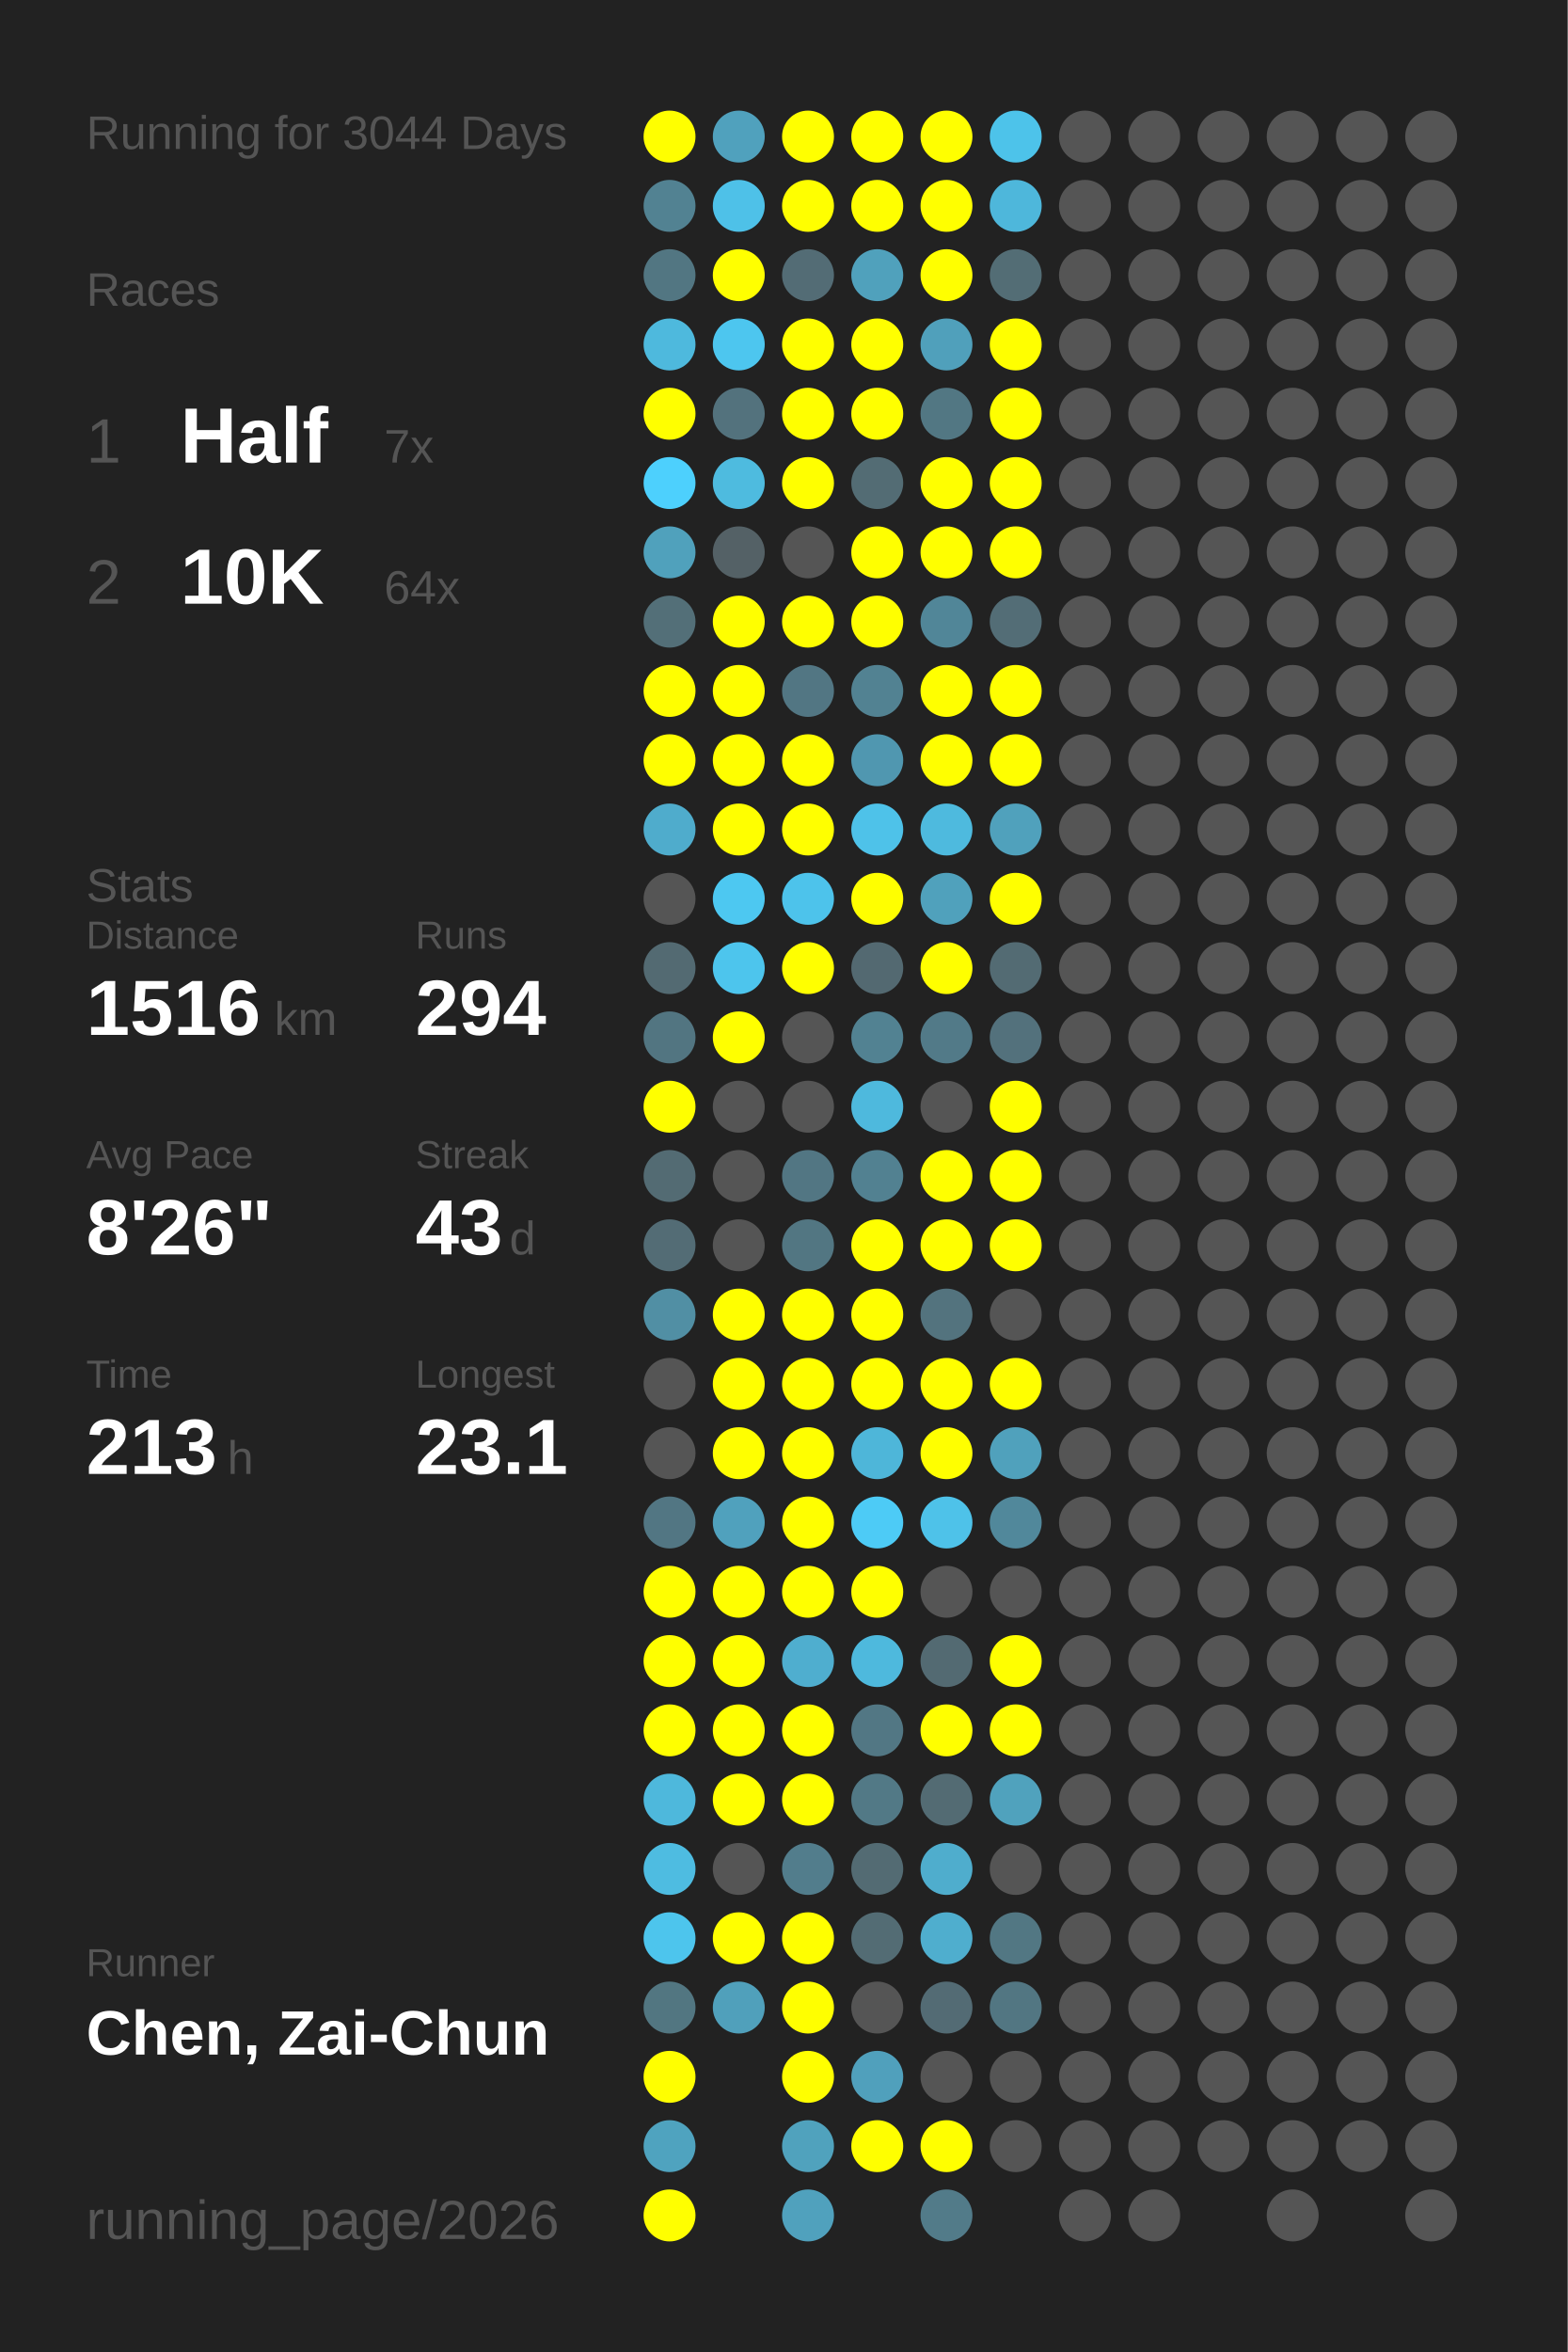
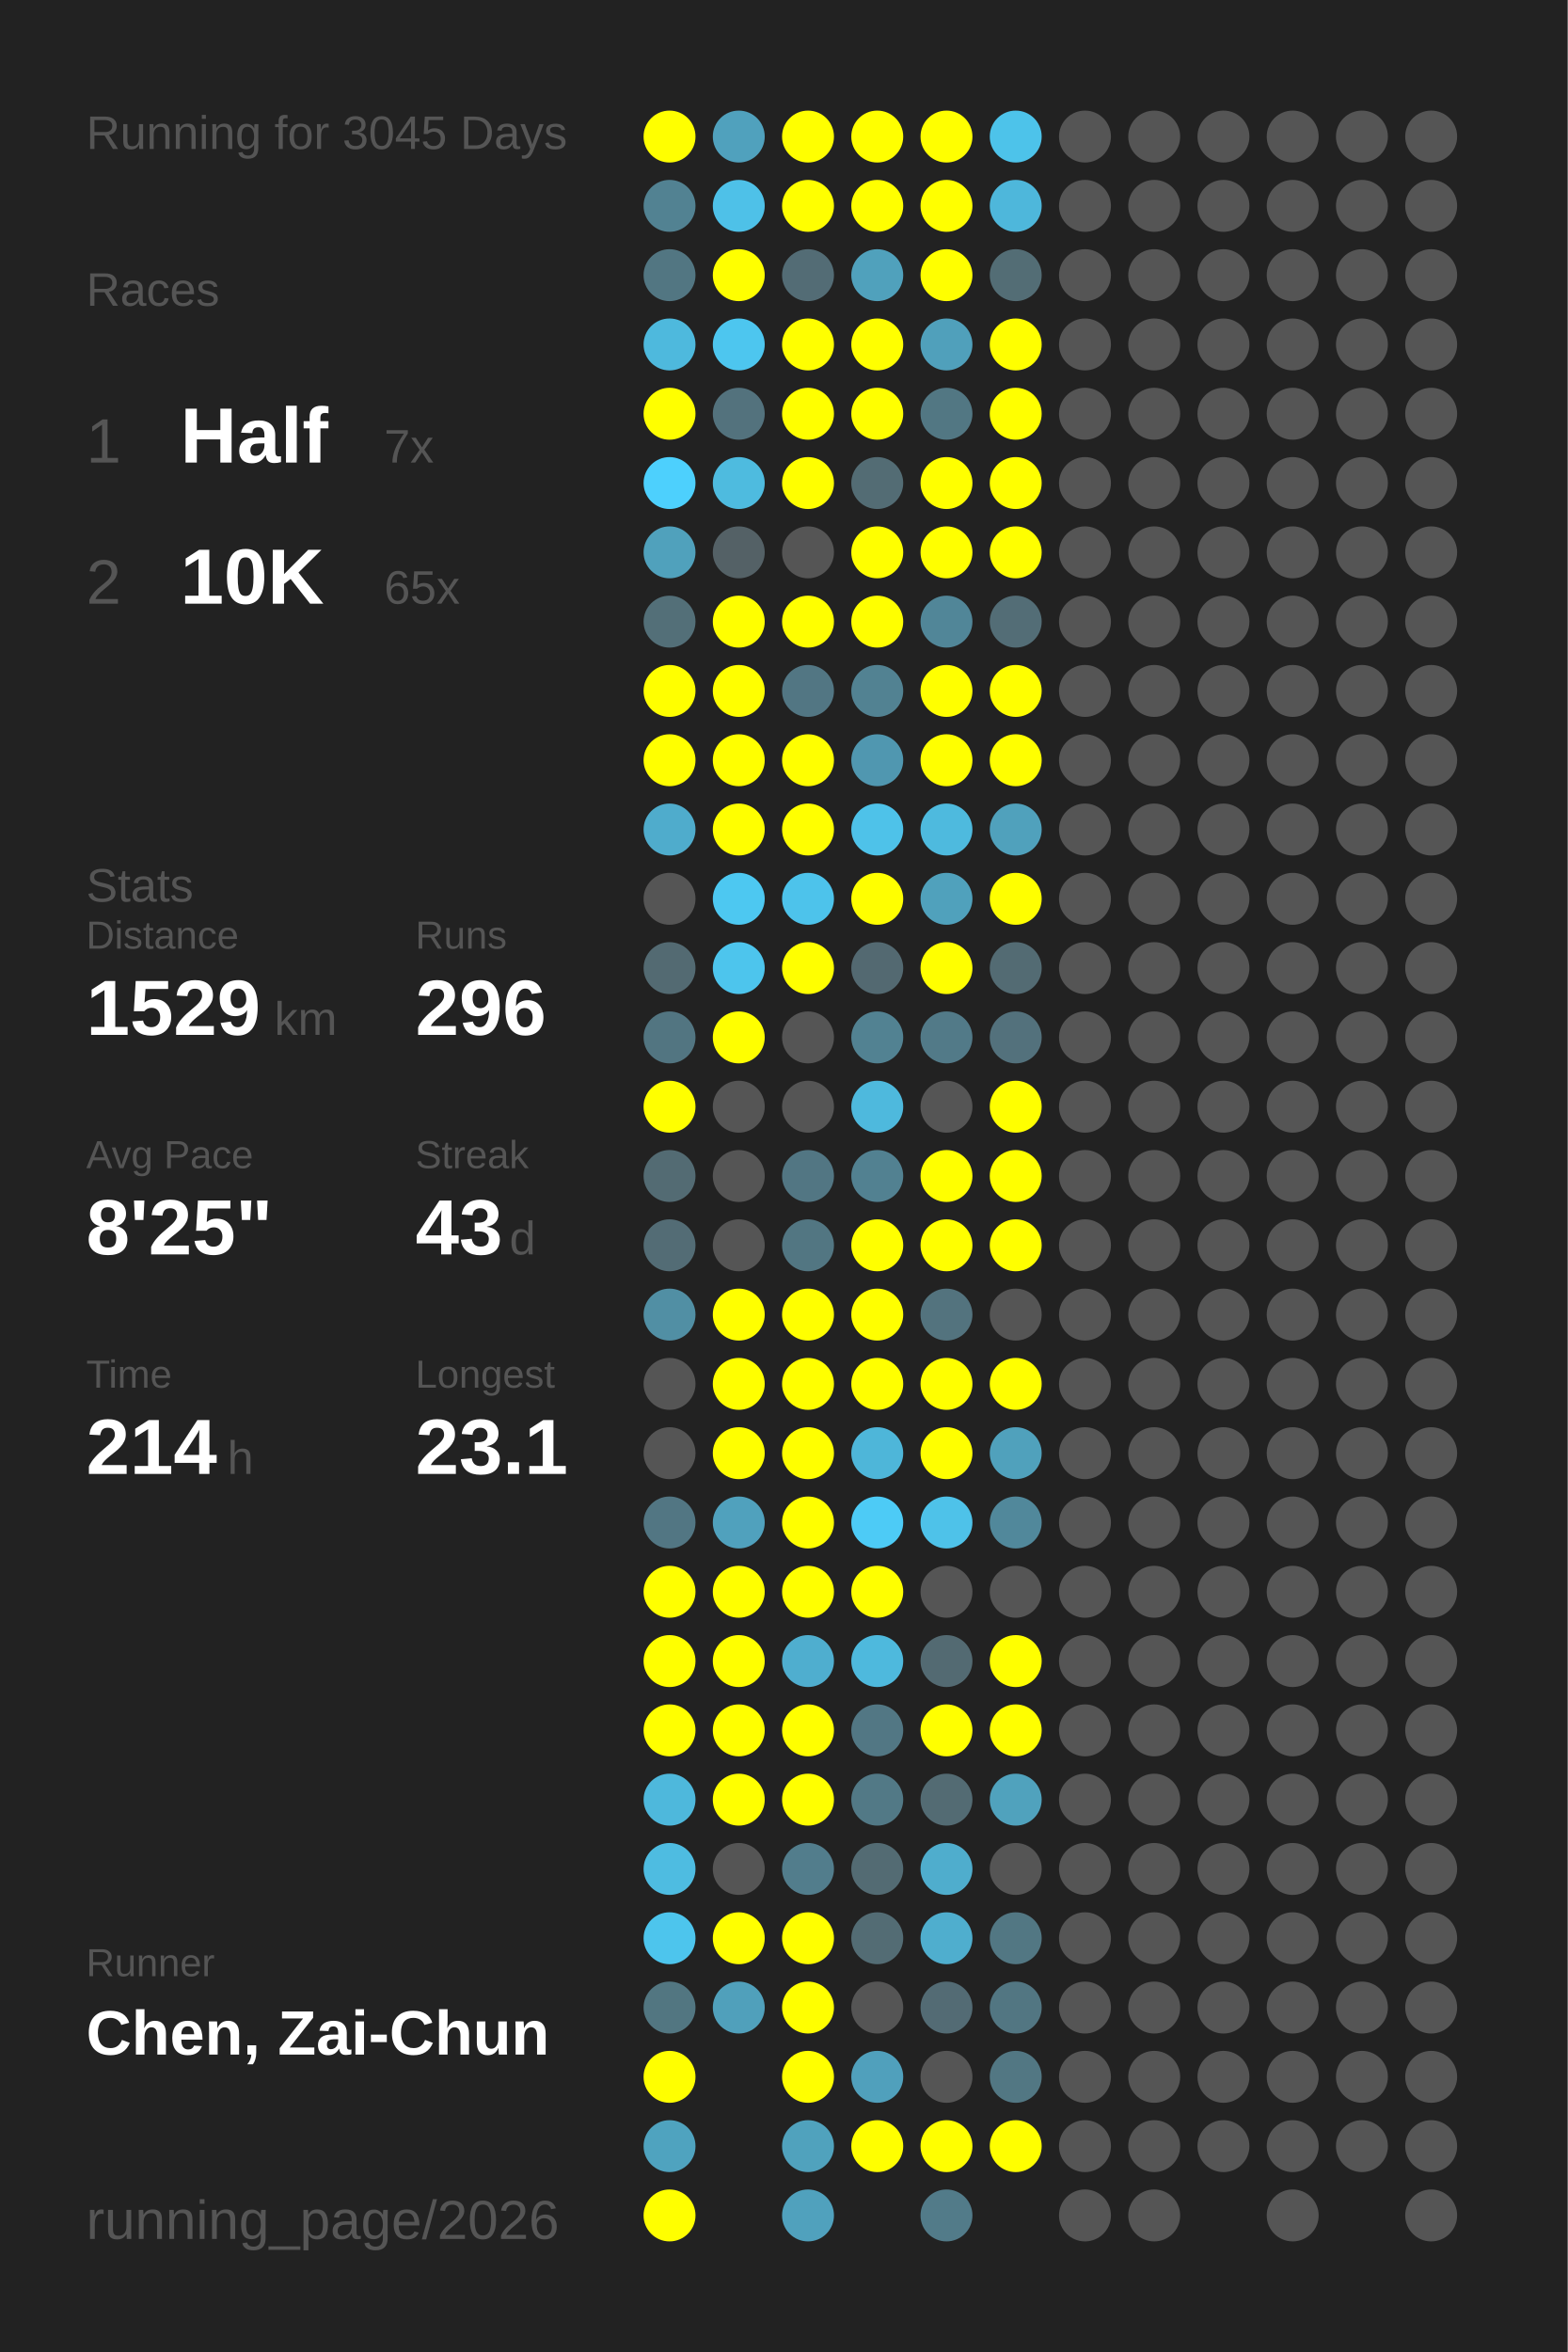
<svg xmlns="http://www.w3.org/2000/svg" baseProfile="full" height="300mm" version="1.1" viewBox="0,0,200,300" width="200mm">
  <defs />
  <rect fill="#222222" height="300" width="200" x="0" y="0" />
-   <text fill="#555555" style="font-size:6px; font-family:Arial;" x="11" y="19">Running for 3044 Days</text>
+   <text fill="#555555" style="font-size:6px; font-family:Arial;" x="11" y="19">Running for 3045 Days</text>
  <text fill="#555555" style="font-size:6px; font-family:Arial;" x="11" y="39">Races</text>
  <text fill="#555555" style="font-size:8px; font-family:Arial;" x="11" y="59">1</text>
  <text fill="#FFFFFF" style="font-size:10px; font-family:Arial; font-weight:bold;" x="23" y="59">Half</text>
  <text fill="#555555" style="font-size:6px; font-family:Arial;" x="49" y="59">7x</text>
  <text fill="#555555" style="font-size:8px; font-family:Arial;" x="11" y="77">2</text>
  <text fill="#FFFFFF" style="font-size:10px; font-family:Arial; font-weight:bold;" x="23" y="77">10K</text>
-   <text fill="#555555" style="font-size:6px; font-family:Arial;" x="49" y="77">64x</text>
+   <text fill="#555555" style="font-size:6px; font-family:Arial;" x="49" y="77">65x</text>
  <text fill="#555555" style="font-size:6px; font-family:Arial;" x="11" y="115">Stats</text>
  <text fill="#555555" style="font-size:5px; font-family:Arial;" x="11" y="121">Distance</text>
-   <text fill="#FFFFFF" style="font-size:10px; font-family:Arial; font-weight:bold;" x="11" y="132">1516</text>
+   <text fill="#FFFFFF" style="font-size:10px; font-family:Arial; font-weight:bold;" x="11" y="132">1529</text>
  <text fill="#555555" style="font-size:6px; font-family:Arial;" x="35" y="132">km</text>
  <text fill="#555555" style="font-size:5px; font-family:Arial;" x="53" y="121">Runs</text>
-   <text fill="#FFFFFF" style="font-size:10px; font-family:Arial; font-weight:bold;" x="53" y="132">294</text>
+   <text fill="#FFFFFF" style="font-size:10px; font-family:Arial; font-weight:bold;" x="53" y="132">296</text>
  <text fill="#555555" style="font-size:5px; font-family:Arial;" x="11" y="149">Avg Pace</text>
-   <text fill="#FFFFFF" style="font-size:10px; font-family:Arial; font-weight:bold;" x="11" y="160">8'26"</text>
+   <text fill="#FFFFFF" style="font-size:10px; font-family:Arial; font-weight:bold;" x="11" y="160">8'25"</text>
  <text fill="#555555" style="font-size:5px; font-family:Arial;" x="53" y="149">Streak</text>
  <text fill="#FFFFFF" style="font-size:10px; font-family:Arial; font-weight:bold;" x="53" y="160">43</text>
  <text fill="#555555" style="font-size:6px; font-family:Arial;" x="65" y="160">d</text>
  <text fill="#555555" style="font-size:5px; font-family:Arial;" x="11" y="177">Time</text>
-   <text fill="#FFFFFF" style="font-size:10px; font-family:Arial; font-weight:bold;" x="11" y="188">213</text>
+   <text fill="#FFFFFF" style="font-size:10px; font-family:Arial; font-weight:bold;" x="11" y="188">214</text>
  <text fill="#555555" style="font-size:6px; font-family:Arial;" x="29" y="188">h</text>
  <text fill="#555555" style="font-size:5px; font-family:Arial;" x="53" y="177">Longest</text>
  <text fill="#FFFFFF" style="font-size:10px; font-family:Arial; font-weight:bold;" x="53" y="188">23.1</text>
  <text fill="#555555" style="font-size:5px; font-family:Arial;" x="11" y="252.065">Runner</text>
  <text fill="#FFFFFF" style="font-size:8px; font-family:Arial; font-weight:bold;" x="11" y="262.065">Chen, Zai-Chun</text>
  <text fill="#555555" style="font-size:7px; font-family:Arial;" x="11" y="285.581">running_page/2026</text>
  <circle cx="85.417" cy="17.419" fill="#FFFF00" r="3.312" />
  <circle cx="85.417" cy="26.258" fill="#528292" r="3.312" />
  <circle cx="85.417" cy="35.097" fill="#527682" r="3.312" />
  <circle cx="85.417" cy="43.935" fill="#4eb9dd" r="3.312" />
  <circle cx="85.417" cy="52.774" fill="#FFFF00" r="3.312" />
  <circle cx="85.417" cy="61.613" fill="#4dd0fd" r="3.312" />
  <circle cx="85.417" cy="70.452" fill="#50a1bc" r="3.312" />
  <circle cx="85.417" cy="79.29" fill="#536f78" r="3.312" />
  <circle cx="85.417" cy="88.129" fill="#FFFF00" r="3.312" />
  <circle cx="85.417" cy="96.968" fill="#FFFF00" r="3.312" />
  <circle cx="85.417" cy="105.806" fill="#4faccc" r="3.312" />
  <circle cx="85.417" cy="114.645" fill="#555555" r="3.312" />
  <circle cx="85.417" cy="123.484" fill="#536a72" r="3.312" />
  <circle cx="85.417" cy="132.323" fill="#527581" r="3.312" />
  <circle cx="85.417" cy="141.161" fill="#FFFF00" r="3.312" />
  <circle cx="85.417" cy="150" fill="#536b73" r="3.312" />
  <circle cx="85.417" cy="158.839" fill="#536c75" r="3.312" />
  <circle cx="85.417" cy="167.677" fill="#518fa4" r="3.312" />
  <circle cx="85.417" cy="176.516" fill="#555555" r="3.312" />
  <circle cx="85.417" cy="185.355" fill="#555555" r="3.312" />
  <circle cx="85.417" cy="194.194" fill="#527683" r="3.312" />
  <circle cx="85.417" cy="203.032" fill="#FFFF00" r="3.312" />
  <circle cx="85.417" cy="211.871" fill="#FFFF00" r="3.312" />
  <circle cx="85.417" cy="220.71" fill="#FFFF00" r="3.312" />
  <circle cx="85.417" cy="229.548" fill="#4eb8dc" r="3.312" />
  <circle cx="85.417" cy="238.387" fill="#4ebce1" r="3.312" />
  <circle cx="85.417" cy="247.226" fill="#4dc5ed" r="3.312" />
  <circle cx="85.417" cy="256.065" fill="#527681" r="3.312" />
  <circle cx="85.417" cy="264.903" fill="#FFFF00" r="3.312" />
  <circle cx="85.417" cy="273.742" fill="#4fa3bf" r="3.312" />
  <circle cx="85.417" cy="282.581" fill="#FFFF00" r="3.312" />
  <circle cx="94.25" cy="17.419" fill="#50a1bd" r="3.312" />
  <circle cx="94.25" cy="26.258" fill="#4ec1e8" r="3.312" />
  <circle cx="94.25" cy="35.097" fill="#FFFF00" r="3.312" />
  <circle cx="94.25" cy="43.935" fill="#4dc6ef" r="3.312" />
  <circle cx="94.25" cy="52.774" fill="#53727d" r="3.312" />
  <circle cx="94.25" cy="61.613" fill="#4ebbdf" r="3.312" />
  <circle cx="94.25" cy="70.452" fill="#546166" r="3.312" />
  <circle cx="94.25" cy="79.29" fill="#FFFF00" r="3.312" />
  <circle cx="94.25" cy="88.129" fill="#FFFF00" r="3.312" />
  <circle cx="94.25" cy="96.968" fill="#FFFF00" r="3.312" />
  <circle cx="94.25" cy="105.806" fill="#FFFF00" r="3.312" />
  <circle cx="94.25" cy="114.645" fill="#4dc8f1" r="3.312" />
  <circle cx="94.25" cy="123.484" fill="#4dc5ed" r="3.312" />
  <circle cx="94.25" cy="132.323" fill="#FFFF00" r="3.312" />
  <circle cx="94.25" cy="141.161" fill="#555555" r="3.312" />
  <circle cx="94.25" cy="150" fill="#555555" r="3.312" />
  <circle cx="94.25" cy="158.839" fill="#555555" r="3.312" />
  <circle cx="94.25" cy="167.677" fill="#FFFF00" r="3.312" />
  <circle cx="94.25" cy="176.516" fill="#FFFF00" r="3.312" />
  <circle cx="94.25" cy="185.355" fill="#FFFF00" r="3.312" />
  <circle cx="94.25" cy="194.194" fill="#50a1bd" r="3.312" />
  <circle cx="94.25" cy="203.032" fill="#FFFF00" r="3.312" />
  <circle cx="94.25" cy="211.871" fill="#FFFF00" r="3.312" />
  <circle cx="94.25" cy="220.71" fill="#FFFF00" r="3.312" />
  <circle cx="94.25" cy="229.548" fill="#FFFF00" r="3.312" />
  <circle cx="94.25" cy="238.387" fill="#555555" r="3.312" />
  <circle cx="94.25" cy="247.226" fill="#FFFF00" r="3.312" />
  <circle cx="94.25" cy="256.065" fill="#50a0bb" r="3.312" />
  <circle cx="103.083" cy="17.419" fill="#FFFF00" r="3.312" />
  <circle cx="103.083" cy="26.258" fill="#FFFF00" r="3.312" />
  <circle cx="103.083" cy="35.097" fill="#536c75" r="3.312" />
  <circle cx="103.083" cy="43.935" fill="#FFFF00" r="3.312" />
  <circle cx="103.083" cy="52.774" fill="#FFFF00" r="3.312" />
  <circle cx="103.083" cy="61.613" fill="#FFFF00" r="3.312" />
  <circle cx="103.083" cy="70.452" fill="#555555" r="3.312" />
  <circle cx="103.083" cy="79.29" fill="#FFFF00" r="3.312" />
  <circle cx="103.083" cy="88.129" fill="#527683" r="3.312" />
  <circle cx="103.083" cy="96.968" fill="#FFFF00" r="3.312" />
  <circle cx="103.083" cy="105.806" fill="#FFFF00" r="3.312" />
  <circle cx="103.083" cy="114.645" fill="#4dc3eb" r="3.312" />
  <circle cx="103.083" cy="123.484" fill="#FFFF00" r="3.312" />
  <circle cx="103.083" cy="132.323" fill="#555555" r="3.312" />
  <circle cx="103.083" cy="141.161" fill="#555555" r="3.312" />
  <circle cx="103.083" cy="150" fill="#527683" r="3.312" />
  <circle cx="103.083" cy="158.839" fill="#527682" r="3.312" />
  <circle cx="103.083" cy="167.677" fill="#FFFF00" r="3.312" />
  <circle cx="103.083" cy="176.516" fill="#FFFF00" r="3.312" />
  <circle cx="103.083" cy="185.355" fill="#FFFF00" r="3.312" />
  <circle cx="103.083" cy="194.194" fill="#FFFF00" r="3.312" />
  <circle cx="103.083" cy="203.032" fill="#FFFF00" r="3.312" />
  <circle cx="103.083" cy="211.871" fill="#4faecf" r="3.312" />
  <circle cx="103.083" cy="220.71" fill="#FFFF00" r="3.312" />
  <circle cx="103.083" cy="229.548" fill="#FFFF00" r="3.312" />
  <circle cx="103.083" cy="238.387" fill="#527d8c" r="3.312" />
  <circle cx="103.083" cy="247.226" fill="#FFFF00" r="3.312" />
  <circle cx="103.083" cy="256.065" fill="#FFFF00" r="3.312" />
  <circle cx="103.083" cy="264.903" fill="#FFFF00" r="3.312" />
  <circle cx="103.083" cy="273.742" fill="#50a2bd" r="3.312" />
  <circle cx="103.083" cy="282.581" fill="#50a1bd" r="3.312" />
  <circle cx="111.917" cy="17.419" fill="#FFFF00" r="3.312" />
  <circle cx="111.917" cy="26.258" fill="#FFFF00" r="3.312" />
  <circle cx="111.917" cy="35.097" fill="#50a1bc" r="3.312" />
  <circle cx="111.917" cy="43.935" fill="#FFFF00" r="3.312" />
  <circle cx="111.917" cy="52.774" fill="#FFFF00" r="3.312" />
  <circle cx="111.917" cy="61.613" fill="#536c74" r="3.312" />
  <circle cx="111.917" cy="70.452" fill="#FFFF00" r="3.312" />
  <circle cx="111.917" cy="79.29" fill="#FFFF00" r="3.312" />
  <circle cx="111.917" cy="88.129" fill="#528292" r="3.312" />
  <circle cx="111.917" cy="96.968" fill="#5097b0" r="3.312" />
  <circle cx="111.917" cy="105.806" fill="#4ec2e9" r="3.312" />
  <circle cx="111.917" cy="114.645" fill="#FFFF00" r="3.312" />
  <circle cx="111.917" cy="123.484" fill="#536971" r="3.312" />
  <circle cx="111.917" cy="132.323" fill="#528292" r="3.312" />
  <circle cx="111.917" cy="141.161" fill="#4eb9dd" r="3.312" />
  <circle cx="111.917" cy="150" fill="#528191" r="3.312" />
  <circle cx="111.917" cy="158.839" fill="#FFFF00" r="3.312" />
  <circle cx="111.917" cy="167.677" fill="#FFFF00" r="3.312" />
  <circle cx="111.917" cy="176.516" fill="#FFFF00" r="3.312" />
  <circle cx="111.917" cy="185.355" fill="#4eb6d9" r="3.312" />
  <circle cx="111.917" cy="194.194" fill="#4dcbf6" r="3.312" />
  <circle cx="111.917" cy="203.032" fill="#FFFF00" r="3.312" />
  <circle cx="111.917" cy="211.871" fill="#4eb9dd" r="3.312" />
  <circle cx="111.917" cy="220.71" fill="#527784" r="3.312" />
  <circle cx="111.917" cy="229.548" fill="#527986" r="3.312" />
  <circle cx="111.917" cy="238.387" fill="#536b73" r="3.312" />
  <circle cx="111.917" cy="247.226" fill="#536c74" r="3.312" />
  <circle cx="111.917" cy="256.065" fill="#555555" r="3.312" />
  <circle cx="111.917" cy="264.903" fill="#50a0bc" r="3.312" />
  <circle cx="111.917" cy="273.742" fill="#FFFF00" r="3.312" />
  <circle cx="120.75" cy="17.419" fill="#FFFF00" r="3.312" />
  <circle cx="120.75" cy="26.258" fill="#FFFF00" r="3.312" />
  <circle cx="120.75" cy="35.097" fill="#FFFF00" r="3.312" />
  <circle cx="120.75" cy="43.935" fill="#50a0bb" r="3.312" />
  <circle cx="120.75" cy="52.774" fill="#527783" r="3.312" />
  <circle cx="120.75" cy="61.613" fill="#FFFF00" r="3.312" />
  <circle cx="120.75" cy="70.452" fill="#FFFF00" r="3.312" />
  <circle cx="120.75" cy="79.29" fill="#518698" r="3.312" />
  <circle cx="120.75" cy="88.129" fill="#FFFF00" r="3.312" />
  <circle cx="120.75" cy="96.968" fill="#FFFF00" r="3.312" />
  <circle cx="120.75" cy="105.806" fill="#4ebade" r="3.312" />
  <circle cx="120.75" cy="114.645" fill="#50a1bc" r="3.312" />
  <circle cx="120.75" cy="123.484" fill="#FFFF00" r="3.312" />
  <circle cx="120.75" cy="132.323" fill="#527a88" r="3.312" />
  <circle cx="120.75" cy="141.161" fill="#555555" r="3.312" />
  <circle cx="120.75" cy="150" fill="#FFFF00" r="3.312" />
  <circle cx="120.75" cy="158.839" fill="#FFFF00" r="3.312" />
  <circle cx="120.75" cy="167.677" fill="#53737e" r="3.312" />
  <circle cx="120.75" cy="176.516" fill="#FFFF00" r="3.312" />
  <circle cx="120.75" cy="185.355" fill="#FFFF00" r="3.312" />
  <circle cx="120.75" cy="194.194" fill="#4ec2e9" r="3.312" />
  <circle cx="120.75" cy="203.032" fill="#555555" r="3.312" />
  <circle cx="120.75" cy="211.871" fill="#536a72" r="3.312" />
  <circle cx="120.75" cy="220.71" fill="#FFFF00" r="3.312" />
  <circle cx="120.75" cy="229.548" fill="#536b73" r="3.312" />
  <circle cx="120.75" cy="238.387" fill="#4fadcd" r="3.312" />
  <circle cx="120.75" cy="247.226" fill="#4faece" r="3.312" />
  <circle cx="120.75" cy="256.065" fill="#536b74" r="3.312" />
  <circle cx="120.75" cy="264.903" fill="#555555" r="3.312" />
  <circle cx="120.75" cy="273.742" fill="#FFFF00" r="3.312" />
  <circle cx="120.75" cy="282.581" fill="#527b89" r="3.312" />
  <circle cx="129.583" cy="17.419" fill="#4dc3ea" r="3.312" />
  <circle cx="129.583" cy="26.258" fill="#4eb7db" r="3.312" />
  <circle cx="129.583" cy="35.097" fill="#536d75" r="3.312" />
  <circle cx="129.583" cy="43.935" fill="#FFFF00" r="3.312" />
  <circle cx="129.583" cy="52.774" fill="#FFFF00" r="3.312" />
  <circle cx="129.583" cy="61.613" fill="#FFFF00" r="3.312" />
  <circle cx="129.583" cy="70.452" fill="#FFFF00" r="3.312" />
  <circle cx="129.583" cy="79.29" fill="#536d76" r="3.312" />
  <circle cx="129.583" cy="88.129" fill="#FFFF00" r="3.312" />
  <circle cx="129.583" cy="96.968" fill="#FFFF00" r="3.312" />
  <circle cx="129.583" cy="105.806" fill="#50a1bc" r="3.312" />
  <circle cx="129.583" cy="114.645" fill="#FFFF00" r="3.312" />
  <circle cx="129.583" cy="123.484" fill="#536b73" r="3.312" />
  <circle cx="129.583" cy="132.323" fill="#53717c" r="3.312" />
  <circle cx="129.583" cy="141.161" fill="#FFFF00" r="3.312" />
  <circle cx="129.583" cy="150" fill="#FFFF00" r="3.312" />
  <circle cx="129.583" cy="158.839" fill="#FFFF00" r="3.312" />
  <circle cx="129.583" cy="167.677" fill="#555555" r="3.312" />
  <circle cx="129.583" cy="176.516" fill="#FFFF00" r="3.312" />
  <circle cx="129.583" cy="185.355" fill="#50a1bc" r="3.312" />
  <circle cx="129.583" cy="194.194" fill="#51889b" r="3.312" />
  <circle cx="129.583" cy="203.032" fill="#555555" r="3.312" />
  <circle cx="129.583" cy="211.871" fill="#FFFF00" r="3.312" />
  <circle cx="129.583" cy="220.71" fill="#FFFF00" r="3.312" />
  <circle cx="129.583" cy="229.548" fill="#50a2bd" r="3.312" />
  <circle cx="129.583" cy="238.387" fill="#555555" r="3.312" />
  <circle cx="129.583" cy="247.226" fill="#527783" r="3.312" />
  <circle cx="129.583" cy="256.065" fill="#527682" r="3.312" />
-   <circle cx="129.583" cy="264.903" fill="#555555" r="3.312" />
-   <circle cx="129.583" cy="273.742" fill="#555555" r="3.312" />
+   <circle cx="129.583" cy="264.903" fill="#527783" r="3.312" />
+   <circle cx="129.583" cy="273.742" fill="#FFFF00" r="3.312" />
  <circle cx="138.417" cy="17.419" fill="#555555" r="3.312" />
  <circle cx="138.417" cy="26.258" fill="#555555" r="3.312" />
  <circle cx="138.417" cy="35.097" fill="#555555" r="3.312" />
  <circle cx="138.417" cy="43.935" fill="#555555" r="3.312" />
  <circle cx="138.417" cy="52.774" fill="#555555" r="3.312" />
  <circle cx="138.417" cy="61.613" fill="#555555" r="3.312" />
  <circle cx="138.417" cy="70.452" fill="#555555" r="3.312" />
  <circle cx="138.417" cy="79.29" fill="#555555" r="3.312" />
  <circle cx="138.417" cy="88.129" fill="#555555" r="3.312" />
  <circle cx="138.417" cy="96.968" fill="#555555" r="3.312" />
  <circle cx="138.417" cy="105.806" fill="#555555" r="3.312" />
  <circle cx="138.417" cy="114.645" fill="#555555" r="3.312" />
  <circle cx="138.417" cy="123.484" fill="#555555" r="3.312" />
  <circle cx="138.417" cy="132.323" fill="#555555" r="3.312" />
  <circle cx="138.417" cy="141.161" fill="#555555" r="3.312" />
  <circle cx="138.417" cy="150" fill="#555555" r="3.312" />
  <circle cx="138.417" cy="158.839" fill="#555555" r="3.312" />
  <circle cx="138.417" cy="167.677" fill="#555555" r="3.312" />
  <circle cx="138.417" cy="176.516" fill="#555555" r="3.312" />
  <circle cx="138.417" cy="185.355" fill="#555555" r="3.312" />
  <circle cx="138.417" cy="194.194" fill="#555555" r="3.312" />
  <circle cx="138.417" cy="203.032" fill="#555555" r="3.312" />
  <circle cx="138.417" cy="211.871" fill="#555555" r="3.312" />
  <circle cx="138.417" cy="220.71" fill="#555555" r="3.312" />
  <circle cx="138.417" cy="229.548" fill="#555555" r="3.312" />
  <circle cx="138.417" cy="238.387" fill="#555555" r="3.312" />
  <circle cx="138.417" cy="247.226" fill="#555555" r="3.312" />
  <circle cx="138.417" cy="256.065" fill="#555555" r="3.312" />
  <circle cx="138.417" cy="264.903" fill="#555555" r="3.312" />
  <circle cx="138.417" cy="273.742" fill="#555555" r="3.312" />
  <circle cx="138.417" cy="282.581" fill="#555555" r="3.312" />
  <circle cx="147.25" cy="17.419" fill="#555555" r="3.312" />
  <circle cx="147.25" cy="26.258" fill="#555555" r="3.312" />
  <circle cx="147.25" cy="35.097" fill="#555555" r="3.312" />
  <circle cx="147.25" cy="43.935" fill="#555555" r="3.312" />
  <circle cx="147.25" cy="52.774" fill="#555555" r="3.312" />
  <circle cx="147.25" cy="61.613" fill="#555555" r="3.312" />
  <circle cx="147.25" cy="70.452" fill="#555555" r="3.312" />
  <circle cx="147.25" cy="79.29" fill="#555555" r="3.312" />
  <circle cx="147.25" cy="88.129" fill="#555555" r="3.312" />
  <circle cx="147.25" cy="96.968" fill="#555555" r="3.312" />
  <circle cx="147.25" cy="105.806" fill="#555555" r="3.312" />
  <circle cx="147.25" cy="114.645" fill="#555555" r="3.312" />
  <circle cx="147.25" cy="123.484" fill="#555555" r="3.312" />
  <circle cx="147.25" cy="132.323" fill="#555555" r="3.312" />
  <circle cx="147.25" cy="141.161" fill="#555555" r="3.312" />
  <circle cx="147.25" cy="150" fill="#555555" r="3.312" />
  <circle cx="147.25" cy="158.839" fill="#555555" r="3.312" />
  <circle cx="147.25" cy="167.677" fill="#555555" r="3.312" />
  <circle cx="147.25" cy="176.516" fill="#555555" r="3.312" />
  <circle cx="147.25" cy="185.355" fill="#555555" r="3.312" />
  <circle cx="147.25" cy="194.194" fill="#555555" r="3.312" />
  <circle cx="147.25" cy="203.032" fill="#555555" r="3.312" />
  <circle cx="147.25" cy="211.871" fill="#555555" r="3.312" />
  <circle cx="147.25" cy="220.71" fill="#555555" r="3.312" />
  <circle cx="147.25" cy="229.548" fill="#555555" r="3.312" />
  <circle cx="147.25" cy="238.387" fill="#555555" r="3.312" />
  <circle cx="147.25" cy="247.226" fill="#555555" r="3.312" />
  <circle cx="147.25" cy="256.065" fill="#555555" r="3.312" />
  <circle cx="147.25" cy="264.903" fill="#555555" r="3.312" />
  <circle cx="147.25" cy="273.742" fill="#555555" r="3.312" />
  <circle cx="147.25" cy="282.581" fill="#555555" r="3.312" />
  <circle cx="156.083" cy="17.419" fill="#555555" r="3.312" />
  <circle cx="156.083" cy="26.258" fill="#555555" r="3.312" />
  <circle cx="156.083" cy="35.097" fill="#555555" r="3.312" />
  <circle cx="156.083" cy="43.935" fill="#555555" r="3.312" />
  <circle cx="156.083" cy="52.774" fill="#555555" r="3.312" />
  <circle cx="156.083" cy="61.613" fill="#555555" r="3.312" />
  <circle cx="156.083" cy="70.452" fill="#555555" r="3.312" />
  <circle cx="156.083" cy="79.29" fill="#555555" r="3.312" />
  <circle cx="156.083" cy="88.129" fill="#555555" r="3.312" />
  <circle cx="156.083" cy="96.968" fill="#555555" r="3.312" />
  <circle cx="156.083" cy="105.806" fill="#555555" r="3.312" />
  <circle cx="156.083" cy="114.645" fill="#555555" r="3.312" />
  <circle cx="156.083" cy="123.484" fill="#555555" r="3.312" />
  <circle cx="156.083" cy="132.323" fill="#555555" r="3.312" />
  <circle cx="156.083" cy="141.161" fill="#555555" r="3.312" />
  <circle cx="156.083" cy="150" fill="#555555" r="3.312" />
  <circle cx="156.083" cy="158.839" fill="#555555" r="3.312" />
  <circle cx="156.083" cy="167.677" fill="#555555" r="3.312" />
  <circle cx="156.083" cy="176.516" fill="#555555" r="3.312" />
  <circle cx="156.083" cy="185.355" fill="#555555" r="3.312" />
  <circle cx="156.083" cy="194.194" fill="#555555" r="3.312" />
  <circle cx="156.083" cy="203.032" fill="#555555" r="3.312" />
  <circle cx="156.083" cy="211.871" fill="#555555" r="3.312" />
  <circle cx="156.083" cy="220.71" fill="#555555" r="3.312" />
  <circle cx="156.083" cy="229.548" fill="#555555" r="3.312" />
  <circle cx="156.083" cy="238.387" fill="#555555" r="3.312" />
  <circle cx="156.083" cy="247.226" fill="#555555" r="3.312" />
  <circle cx="156.083" cy="256.065" fill="#555555" r="3.312" />
  <circle cx="156.083" cy="264.903" fill="#555555" r="3.312" />
  <circle cx="156.083" cy="273.742" fill="#555555" r="3.312" />
  <circle cx="164.917" cy="17.419" fill="#555555" r="3.312" />
  <circle cx="164.917" cy="26.258" fill="#555555" r="3.312" />
  <circle cx="164.917" cy="35.097" fill="#555555" r="3.312" />
  <circle cx="164.917" cy="43.935" fill="#555555" r="3.312" />
  <circle cx="164.917" cy="52.774" fill="#555555" r="3.312" />
  <circle cx="164.917" cy="61.613" fill="#555555" r="3.312" />
  <circle cx="164.917" cy="70.452" fill="#555555" r="3.312" />
  <circle cx="164.917" cy="79.29" fill="#555555" r="3.312" />
  <circle cx="164.917" cy="88.129" fill="#555555" r="3.312" />
  <circle cx="164.917" cy="96.968" fill="#555555" r="3.312" />
  <circle cx="164.917" cy="105.806" fill="#555555" r="3.312" />
  <circle cx="164.917" cy="114.645" fill="#555555" r="3.312" />
  <circle cx="164.917" cy="123.484" fill="#555555" r="3.312" />
  <circle cx="164.917" cy="132.323" fill="#555555" r="3.312" />
  <circle cx="164.917" cy="141.161" fill="#555555" r="3.312" />
  <circle cx="164.917" cy="150" fill="#555555" r="3.312" />
  <circle cx="164.917" cy="158.839" fill="#555555" r="3.312" />
  <circle cx="164.917" cy="167.677" fill="#555555" r="3.312" />
  <circle cx="164.917" cy="176.516" fill="#555555" r="3.312" />
  <circle cx="164.917" cy="185.355" fill="#555555" r="3.312" />
  <circle cx="164.917" cy="194.194" fill="#555555" r="3.312" />
  <circle cx="164.917" cy="203.032" fill="#555555" r="3.312" />
  <circle cx="164.917" cy="211.871" fill="#555555" r="3.312" />
  <circle cx="164.917" cy="220.71" fill="#555555" r="3.312" />
  <circle cx="164.917" cy="229.548" fill="#555555" r="3.312" />
  <circle cx="164.917" cy="238.387" fill="#555555" r="3.312" />
  <circle cx="164.917" cy="247.226" fill="#555555" r="3.312" />
  <circle cx="164.917" cy="256.065" fill="#555555" r="3.312" />
  <circle cx="164.917" cy="264.903" fill="#555555" r="3.312" />
  <circle cx="164.917" cy="273.742" fill="#555555" r="3.312" />
  <circle cx="164.917" cy="282.581" fill="#555555" r="3.312" />
  <circle cx="173.75" cy="17.419" fill="#555555" r="3.312" />
  <circle cx="173.75" cy="26.258" fill="#555555" r="3.312" />
  <circle cx="173.75" cy="35.097" fill="#555555" r="3.312" />
  <circle cx="173.75" cy="43.935" fill="#555555" r="3.312" />
  <circle cx="173.75" cy="52.774" fill="#555555" r="3.312" />
  <circle cx="173.75" cy="61.613" fill="#555555" r="3.312" />
  <circle cx="173.75" cy="70.452" fill="#555555" r="3.312" />
  <circle cx="173.75" cy="79.29" fill="#555555" r="3.312" />
  <circle cx="173.75" cy="88.129" fill="#555555" r="3.312" />
  <circle cx="173.75" cy="96.968" fill="#555555" r="3.312" />
  <circle cx="173.75" cy="105.806" fill="#555555" r="3.312" />
  <circle cx="173.75" cy="114.645" fill="#555555" r="3.312" />
  <circle cx="173.75" cy="123.484" fill="#555555" r="3.312" />
  <circle cx="173.75" cy="132.323" fill="#555555" r="3.312" />
  <circle cx="173.75" cy="141.161" fill="#555555" r="3.312" />
  <circle cx="173.75" cy="150" fill="#555555" r="3.312" />
  <circle cx="173.75" cy="158.839" fill="#555555" r="3.312" />
  <circle cx="173.75" cy="167.677" fill="#555555" r="3.312" />
  <circle cx="173.75" cy="176.516" fill="#555555" r="3.312" />
  <circle cx="173.75" cy="185.355" fill="#555555" r="3.312" />
  <circle cx="173.75" cy="194.194" fill="#555555" r="3.312" />
  <circle cx="173.75" cy="203.032" fill="#555555" r="3.312" />
  <circle cx="173.75" cy="211.871" fill="#555555" r="3.312" />
  <circle cx="173.75" cy="220.71" fill="#555555" r="3.312" />
  <circle cx="173.75" cy="229.548" fill="#555555" r="3.312" />
  <circle cx="173.75" cy="238.387" fill="#555555" r="3.312" />
  <circle cx="173.75" cy="247.226" fill="#555555" r="3.312" />
  <circle cx="173.75" cy="256.065" fill="#555555" r="3.312" />
  <circle cx="173.75" cy="264.903" fill="#555555" r="3.312" />
  <circle cx="173.75" cy="273.742" fill="#555555" r="3.312" />
  <circle cx="182.583" cy="17.419" fill="#555555" r="3.312" />
  <circle cx="182.583" cy="26.258" fill="#555555" r="3.312" />
  <circle cx="182.583" cy="35.097" fill="#555555" r="3.312" />
  <circle cx="182.583" cy="43.935" fill="#555555" r="3.312" />
  <circle cx="182.583" cy="52.774" fill="#555555" r="3.312" />
  <circle cx="182.583" cy="61.613" fill="#555555" r="3.312" />
  <circle cx="182.583" cy="70.452" fill="#555555" r="3.312" />
  <circle cx="182.583" cy="79.29" fill="#555555" r="3.312" />
  <circle cx="182.583" cy="88.129" fill="#555555" r="3.312" />
  <circle cx="182.583" cy="96.968" fill="#555555" r="3.312" />
  <circle cx="182.583" cy="105.806" fill="#555555" r="3.312" />
  <circle cx="182.583" cy="114.645" fill="#555555" r="3.312" />
  <circle cx="182.583" cy="123.484" fill="#555555" r="3.312" />
  <circle cx="182.583" cy="132.323" fill="#555555" r="3.312" />
  <circle cx="182.583" cy="141.161" fill="#555555" r="3.312" />
  <circle cx="182.583" cy="150" fill="#555555" r="3.312" />
  <circle cx="182.583" cy="158.839" fill="#555555" r="3.312" />
  <circle cx="182.583" cy="167.677" fill="#555555" r="3.312" />
  <circle cx="182.583" cy="176.516" fill="#555555" r="3.312" />
  <circle cx="182.583" cy="185.355" fill="#555555" r="3.312" />
  <circle cx="182.583" cy="194.194" fill="#555555" r="3.312" />
  <circle cx="182.583" cy="203.032" fill="#555555" r="3.312" />
  <circle cx="182.583" cy="211.871" fill="#555555" r="3.312" />
  <circle cx="182.583" cy="220.71" fill="#555555" r="3.312" />
  <circle cx="182.583" cy="229.548" fill="#555555" r="3.312" />
  <circle cx="182.583" cy="238.387" fill="#555555" r="3.312" />
  <circle cx="182.583" cy="247.226" fill="#555555" r="3.312" />
  <circle cx="182.583" cy="256.065" fill="#555555" r="3.312" />
  <circle cx="182.583" cy="264.903" fill="#555555" r="3.312" />
  <circle cx="182.583" cy="273.742" fill="#555555" r="3.312" />
  <circle cx="182.583" cy="282.581" fill="#555555" r="3.312" />
</svg>
